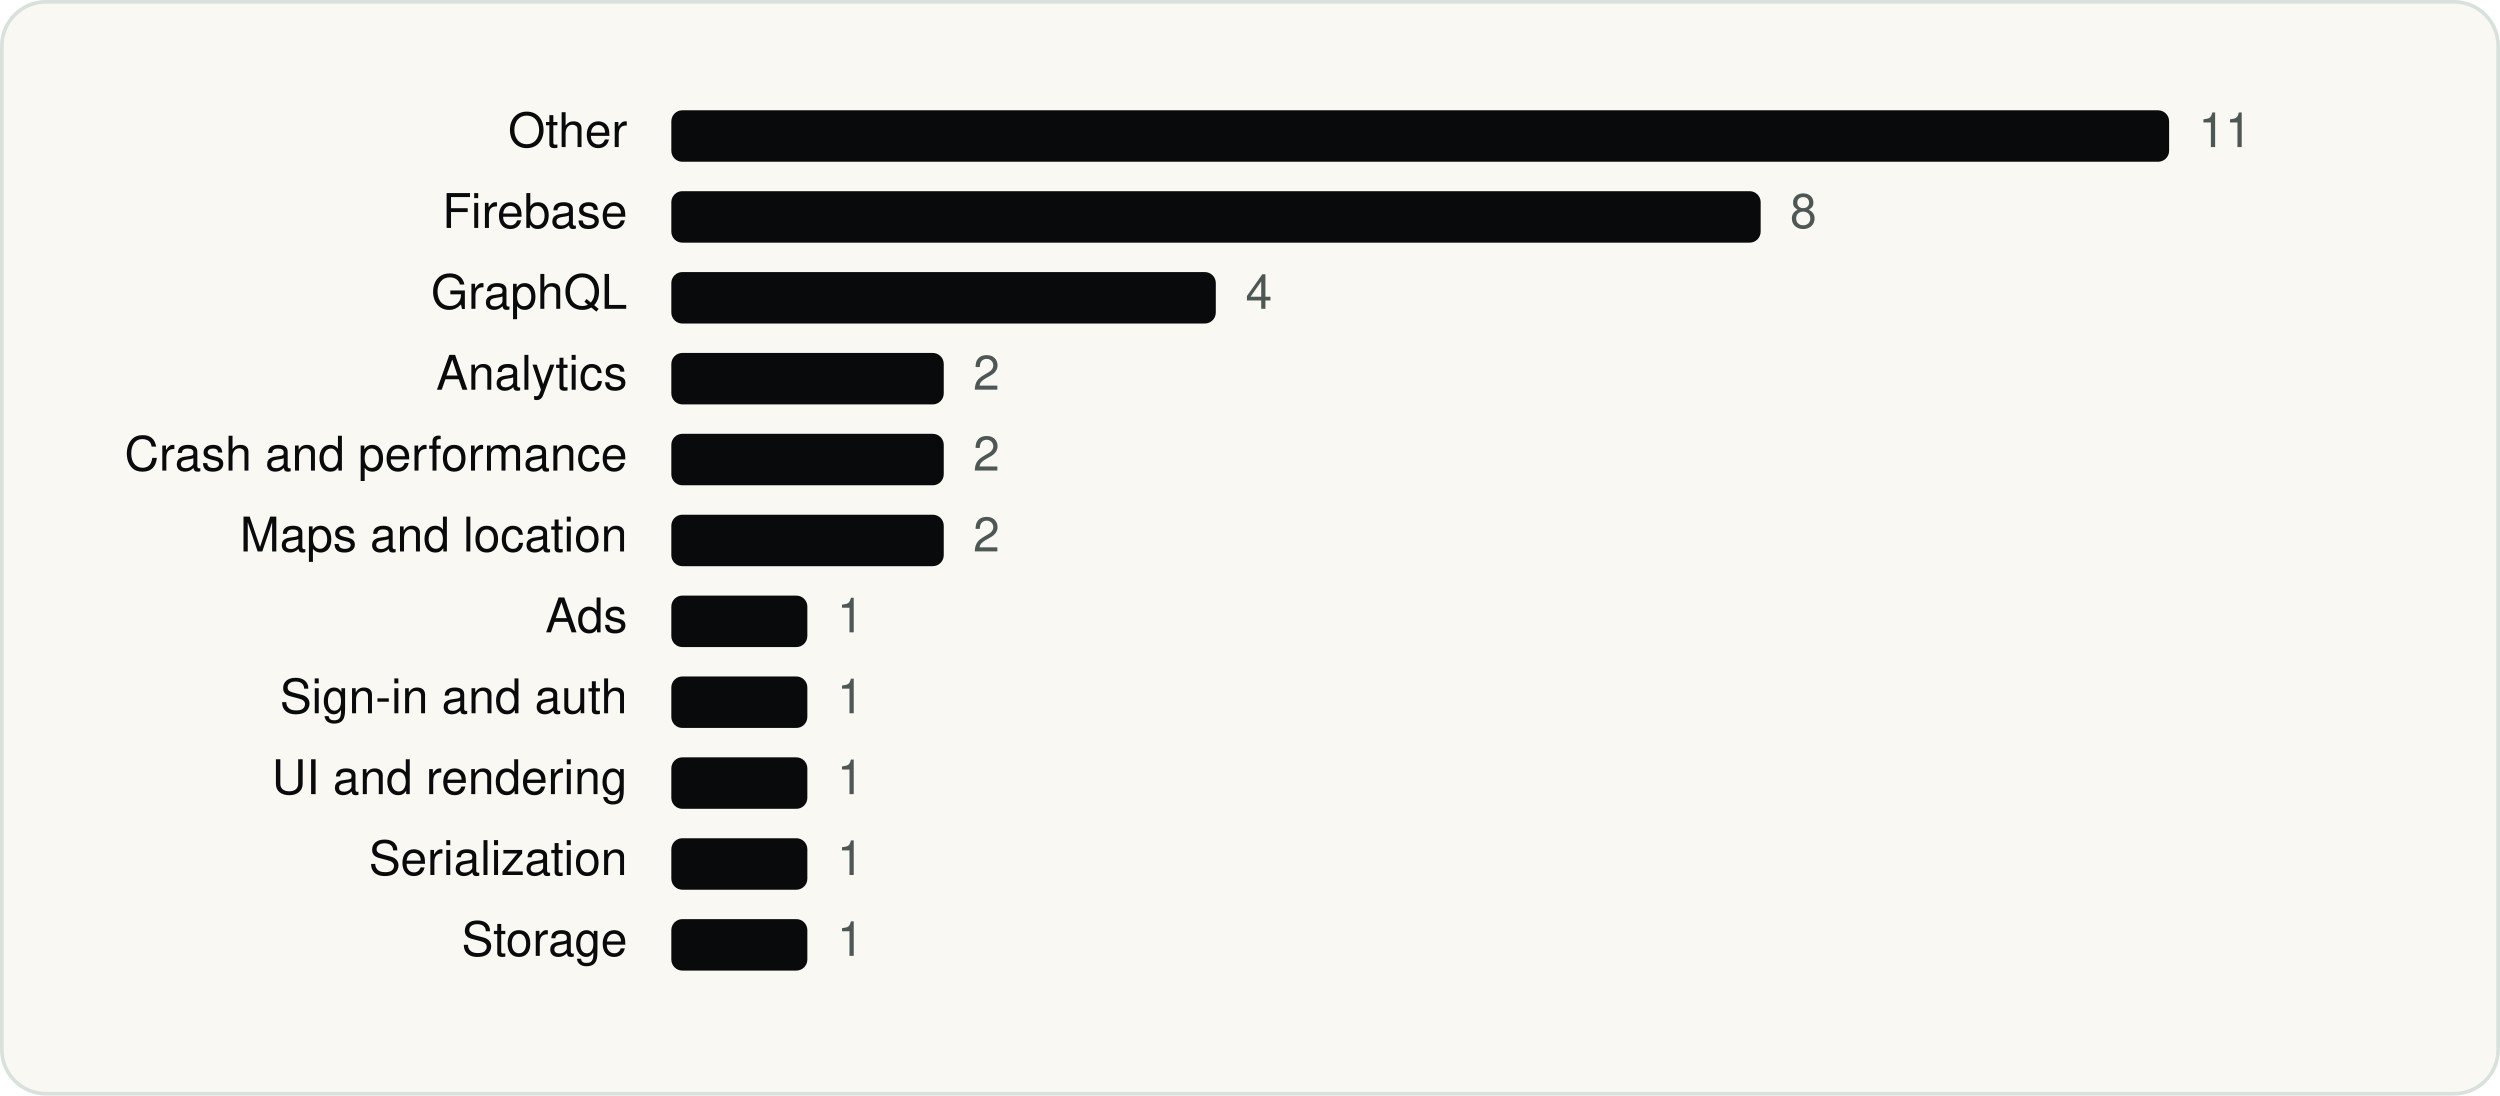
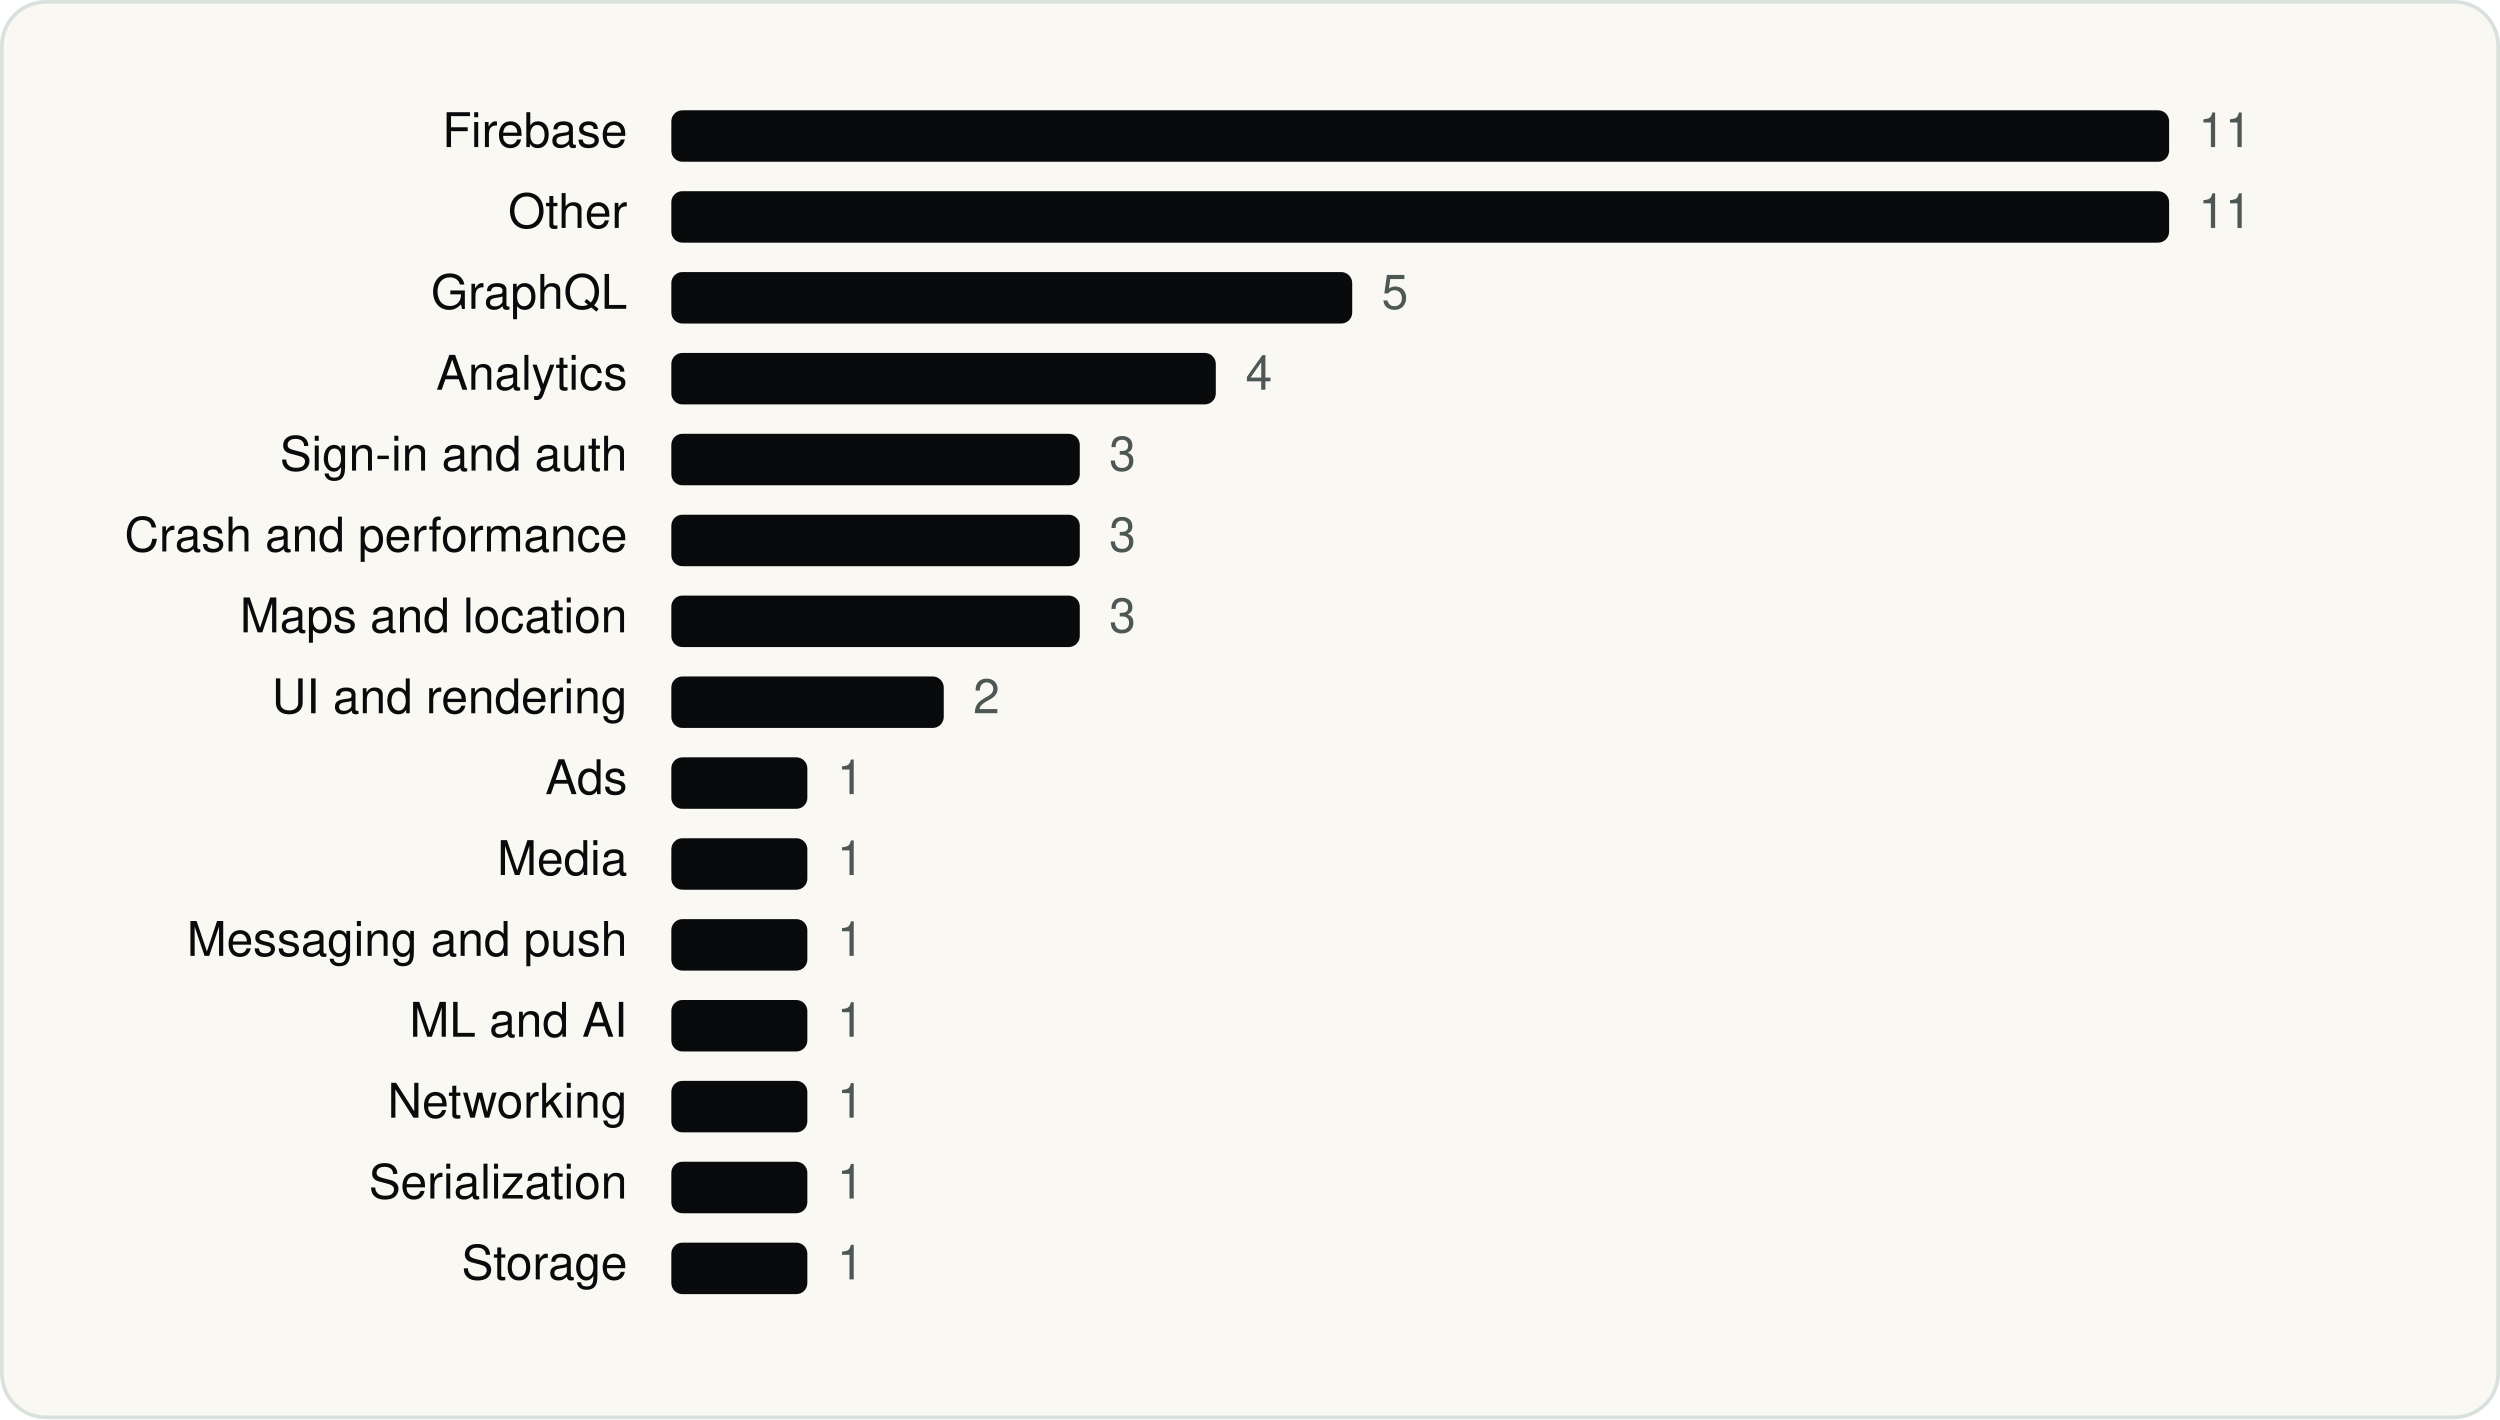
- <svg xmlns="http://www.w3.org/2000/svg" viewBox="0 0 680 298" width="680" height="298" role="img" aria-label="Shopify Inc. SDKs by category" font-family="Geist, -apple-system, BlinkMacSystemFont, 'Segoe UI', Helvetica, Arial, sans-serif">
-   <rect x="0.5" y="0.5" width="679" height="297" rx="12" fill="#FAF8F3" stroke="#D9E1DD" />
+ <svg xmlns="http://www.w3.org/2000/svg" viewBox="0 0 680 386" width="680" height="386" role="img" aria-label="Shopify Inc. SDKs by category" font-family="Geist, -apple-system, BlinkMacSystemFont, 'Segoe UI', Helvetica, Arial, sans-serif">
+   <rect x="0.5" y="0.5" width="679" height="385" rx="12" fill="#FAF8F3" stroke="#D9E1DD" />
  <g transform="translate(20 20)">
-     <text x="150.64" y="20" font-size="13" text-anchor="end" fill="#090A0B">Other</text>
+     <text x="150.64" y="20" font-size="13" text-anchor="end" fill="#090A0B">Firebase</text>
    <rect x="162.6" y="10" width="407.4" height="14" rx="3" fill="#090A0B" />
    <text x="578.0" y="20" font-size="13" fill="#4D5755">11</text>
-     <text x="150.64" y="42" font-size="13" text-anchor="end" fill="#090A0B">Firebase</text>
-     <rect x="162.6" y="32" width="296.3" height="14" rx="3" fill="#090A0B" />
-     <text x="466.9" y="42" font-size="13" fill="#4D5755">8</text>
+     <text x="150.64" y="42" font-size="13" text-anchor="end" fill="#090A0B">Other</text>
+     <rect x="162.6" y="32" width="407.4" height="14" rx="3" fill="#090A0B" />
+     <text x="578.0" y="42" font-size="13" fill="#4D5755">11</text>
    <text x="150.64" y="64" font-size="13" text-anchor="end" fill="#090A0B">GraphQL</text>
-     <rect x="162.6" y="54" width="148.1" height="14" rx="3" fill="#090A0B" />
-     <text x="318.8" y="64" font-size="13" fill="#4D5755">4</text>
+     <rect x="162.6" y="54" width="185.2" height="14" rx="3" fill="#090A0B" />
+     <text x="355.8" y="64" font-size="13" fill="#4D5755">5</text>
    <text x="150.64" y="86" font-size="13" text-anchor="end" fill="#090A0B">Analytics</text>
-     <rect x="162.6" y="76" width="74.1" height="14" rx="3" fill="#090A0B" />
-     <text x="244.7" y="86" font-size="13" fill="#4D5755">2</text>
-     <text x="150.64" y="108" font-size="13" text-anchor="end" fill="#090A0B">Crash and performance</text>
-     <rect x="162.6" y="98" width="74.1" height="14" rx="3" fill="#090A0B" />
-     <text x="244.7" y="108" font-size="13" fill="#4D5755">2</text>
-     <text x="150.64" y="130" font-size="13" text-anchor="end" fill="#090A0B">Maps and location</text>
-     <rect x="162.6" y="120" width="74.1" height="14" rx="3" fill="#090A0B" />
-     <text x="244.7" y="130" font-size="13" fill="#4D5755">2</text>
-     <text x="150.64" y="152" font-size="13" text-anchor="end" fill="#090A0B">Ads</text>
-     <rect x="162.6" y="142" width="37.0" height="14" rx="3" fill="#090A0B" />
-     <text x="207.7" y="152" font-size="13" fill="#4D5755">1</text>
-     <text x="150.64" y="174" font-size="13" text-anchor="end" fill="#090A0B">Sign-in and auth</text>
-     <rect x="162.6" y="164" width="37.0" height="14" rx="3" fill="#090A0B" />
-     <text x="207.7" y="174" font-size="13" fill="#4D5755">1</text>
-     <text x="150.64" y="196" font-size="13" text-anchor="end" fill="#090A0B">UI and rendering</text>
+     <rect x="162.6" y="76" width="148.1" height="14" rx="3" fill="#090A0B" />
+     <text x="318.8" y="86" font-size="13" fill="#4D5755">4</text>
+     <text x="150.64" y="108" font-size="13" text-anchor="end" fill="#090A0B">Sign-in and auth</text>
+     <rect x="162.6" y="98" width="111.1" height="14" rx="3" fill="#090A0B" />
+     <text x="281.7" y="108" font-size="13" fill="#4D5755">3</text>
+     <text x="150.64" y="130" font-size="13" text-anchor="end" fill="#090A0B">Crash and performance</text>
+     <rect x="162.6" y="120" width="111.1" height="14" rx="3" fill="#090A0B" />
+     <text x="281.7" y="130" font-size="13" fill="#4D5755">3</text>
+     <text x="150.64" y="152" font-size="13" text-anchor="end" fill="#090A0B">Maps and location</text>
+     <rect x="162.6" y="142" width="111.1" height="14" rx="3" fill="#090A0B" />
+     <text x="281.7" y="152" font-size="13" fill="#4D5755">3</text>
+     <text x="150.64" y="174" font-size="13" text-anchor="end" fill="#090A0B">UI and rendering</text>
+     <rect x="162.6" y="164" width="74.1" height="14" rx="3" fill="#090A0B" />
+     <text x="244.7" y="174" font-size="13" fill="#4D5755">2</text>
+     <text x="150.64" y="196" font-size="13" text-anchor="end" fill="#090A0B">Ads</text>
    <rect x="162.6" y="186" width="37.0" height="14" rx="3" fill="#090A0B" />
    <text x="207.7" y="196" font-size="13" fill="#4D5755">1</text>
-     <text x="150.64" y="218" font-size="13" text-anchor="end" fill="#090A0B">Serialization</text>
+     <text x="150.64" y="218" font-size="13" text-anchor="end" fill="#090A0B">Media</text>
    <rect x="162.6" y="208" width="37.0" height="14" rx="3" fill="#090A0B" />
    <text x="207.7" y="218" font-size="13" fill="#4D5755">1</text>
-     <text x="150.64" y="240" font-size="13" text-anchor="end" fill="#090A0B">Storage</text>
+     <text x="150.64" y="240" font-size="13" text-anchor="end" fill="#090A0B">Messaging and push</text>
    <rect x="162.6" y="230" width="37.0" height="14" rx="3" fill="#090A0B" />
    <text x="207.7" y="240" font-size="13" fill="#4D5755">1</text>
+     <text x="150.64" y="262" font-size="13" text-anchor="end" fill="#090A0B">ML and AI</text>
+     <rect x="162.6" y="252" width="37.0" height="14" rx="3" fill="#090A0B" />
+     <text x="207.7" y="262" font-size="13" fill="#4D5755">1</text>
+     <text x="150.64" y="284" font-size="13" text-anchor="end" fill="#090A0B">Networking</text>
+     <rect x="162.6" y="274" width="37.0" height="14" rx="3" fill="#090A0B" />
+     <text x="207.7" y="284" font-size="13" fill="#4D5755">1</text>
+     <text x="150.64" y="306" font-size="13" text-anchor="end" fill="#090A0B">Serialization</text>
+     <rect x="162.6" y="296" width="37.0" height="14" rx="3" fill="#090A0B" />
+     <text x="207.7" y="306" font-size="13" fill="#4D5755">1</text>
+     <text x="150.64" y="328" font-size="13" text-anchor="end" fill="#090A0B">Storage</text>
+     <rect x="162.6" y="318" width="37.0" height="14" rx="3" fill="#090A0B" />
+     <text x="207.7" y="328" font-size="13" fill="#4D5755">1</text>
  </g>
</svg>
